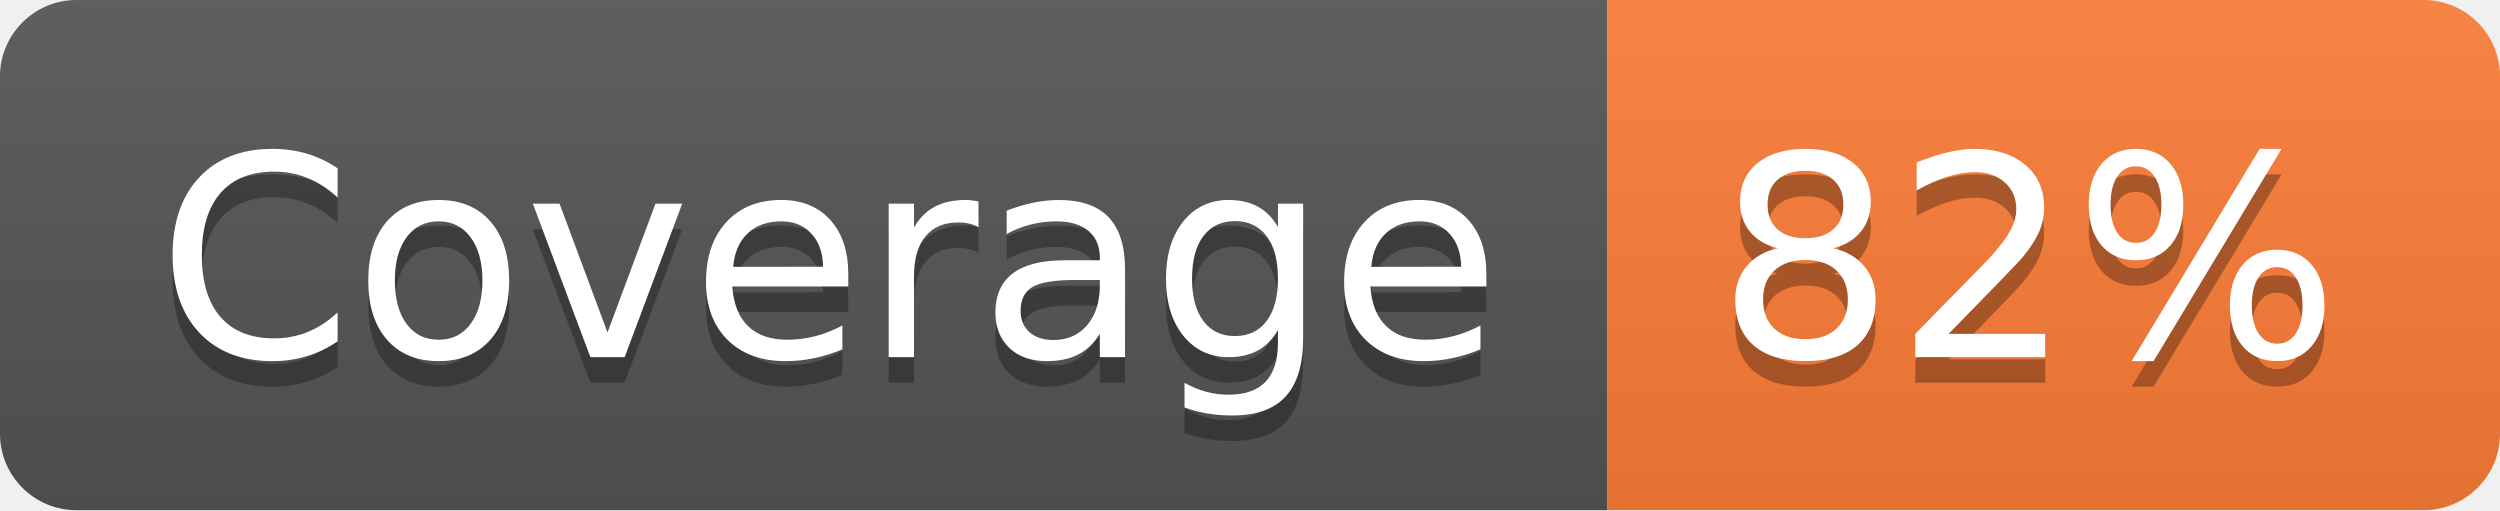
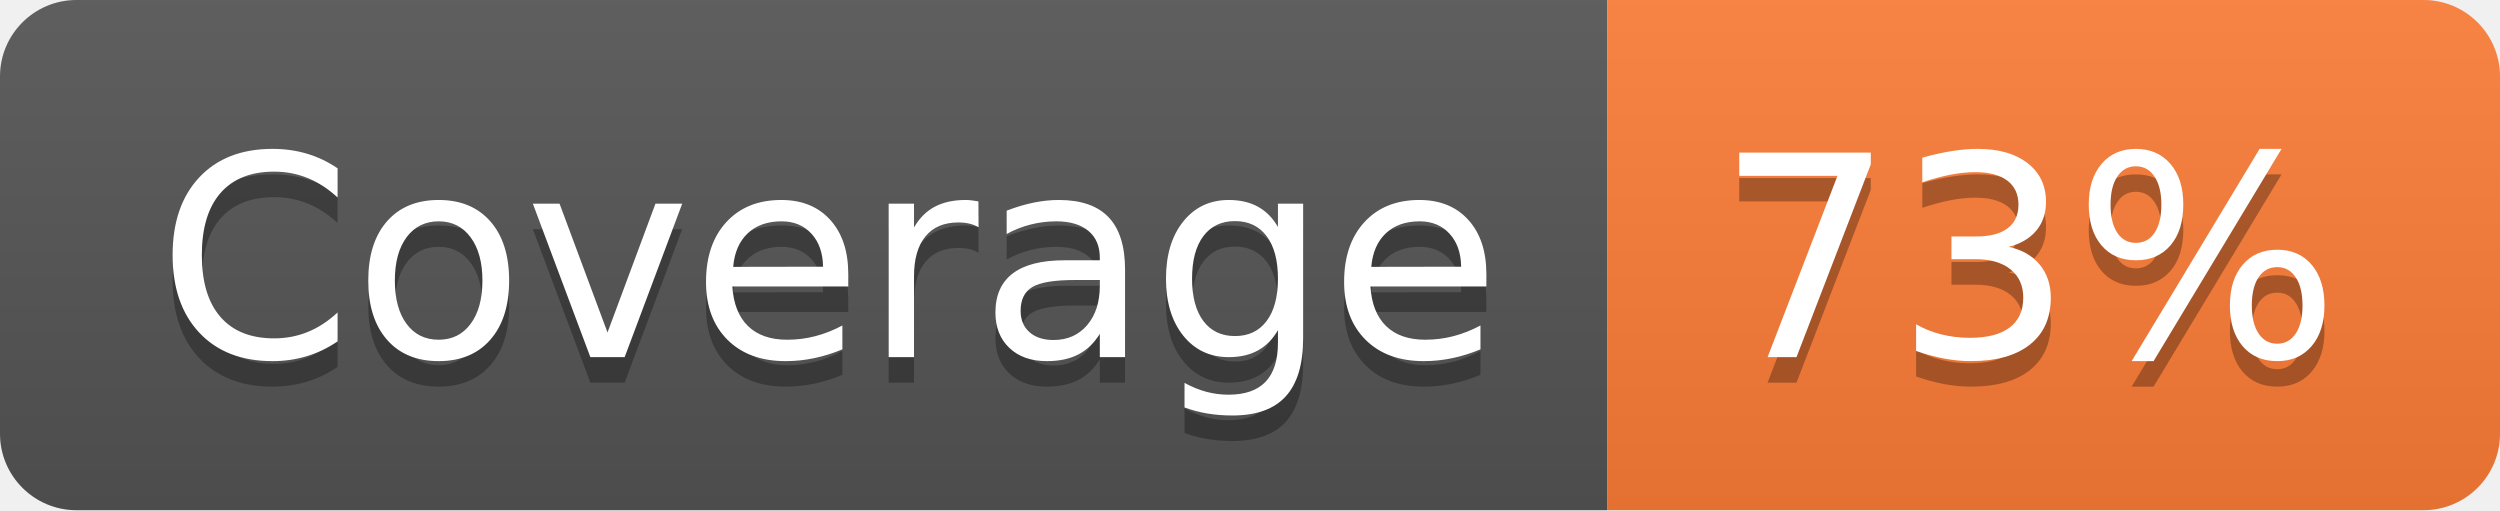
- <svg xmlns="http://www.w3.org/2000/svg" width="98" height="20" role="img" aria-label="Coverage: 82%">
+ <svg xmlns="http://www.w3.org/2000/svg" width="98" height="20" role="img" aria-label="Coverage: 73%">
  <linearGradient id="s" x2="0" y2="100%">
    <stop offset="0" stop-color="#bbb" stop-opacity=".1" />
    <stop offset="1" stop-opacity=".1" />
  </linearGradient>
  <clipPath id="r">
    <rect width="98" height="20" rx="3" fill="#fff" />
  </clipPath>
  <g clip-path="url(#r)">
    <rect width="63" height="20" fill="#555" />
    <rect x="63" width="35" height="20" fill="#fe7d37" />
    <rect width="98" height="20" fill="url(#s)" />
  </g>
  <g fill="#fff" text-anchor="middle" font-family="Verdana,Geneva,DejaVu Sans,sans-serif" text-rendering="geometricPrecision" font-size="110">
    <text aria-hidden="true" x="325" y="150" fill="#010101" fill-opacity=".3" transform="scale(.1)" textLength="530">Coverage</text>
    <text x="325" y="140" transform="scale(.1)" fill="#fff" textLength="530">Coverage</text>
-     <text aria-hidden="true" x="795" y="150" fill="#010101" fill-opacity=".3" transform="scale(.1)" textLength="250">82%</text>
-     <text x="795" y="140" transform="scale(.1)" fill="#fff" textLength="250">82%</text>
+     <text aria-hidden="true" x="795" y="150" fill="#010101" fill-opacity=".3" transform="scale(.1)" textLength="250">73%</text>
+     <text x="795" y="140" transform="scale(.1)" fill="#fff" textLength="250">73%</text>
  </g>
</svg>
